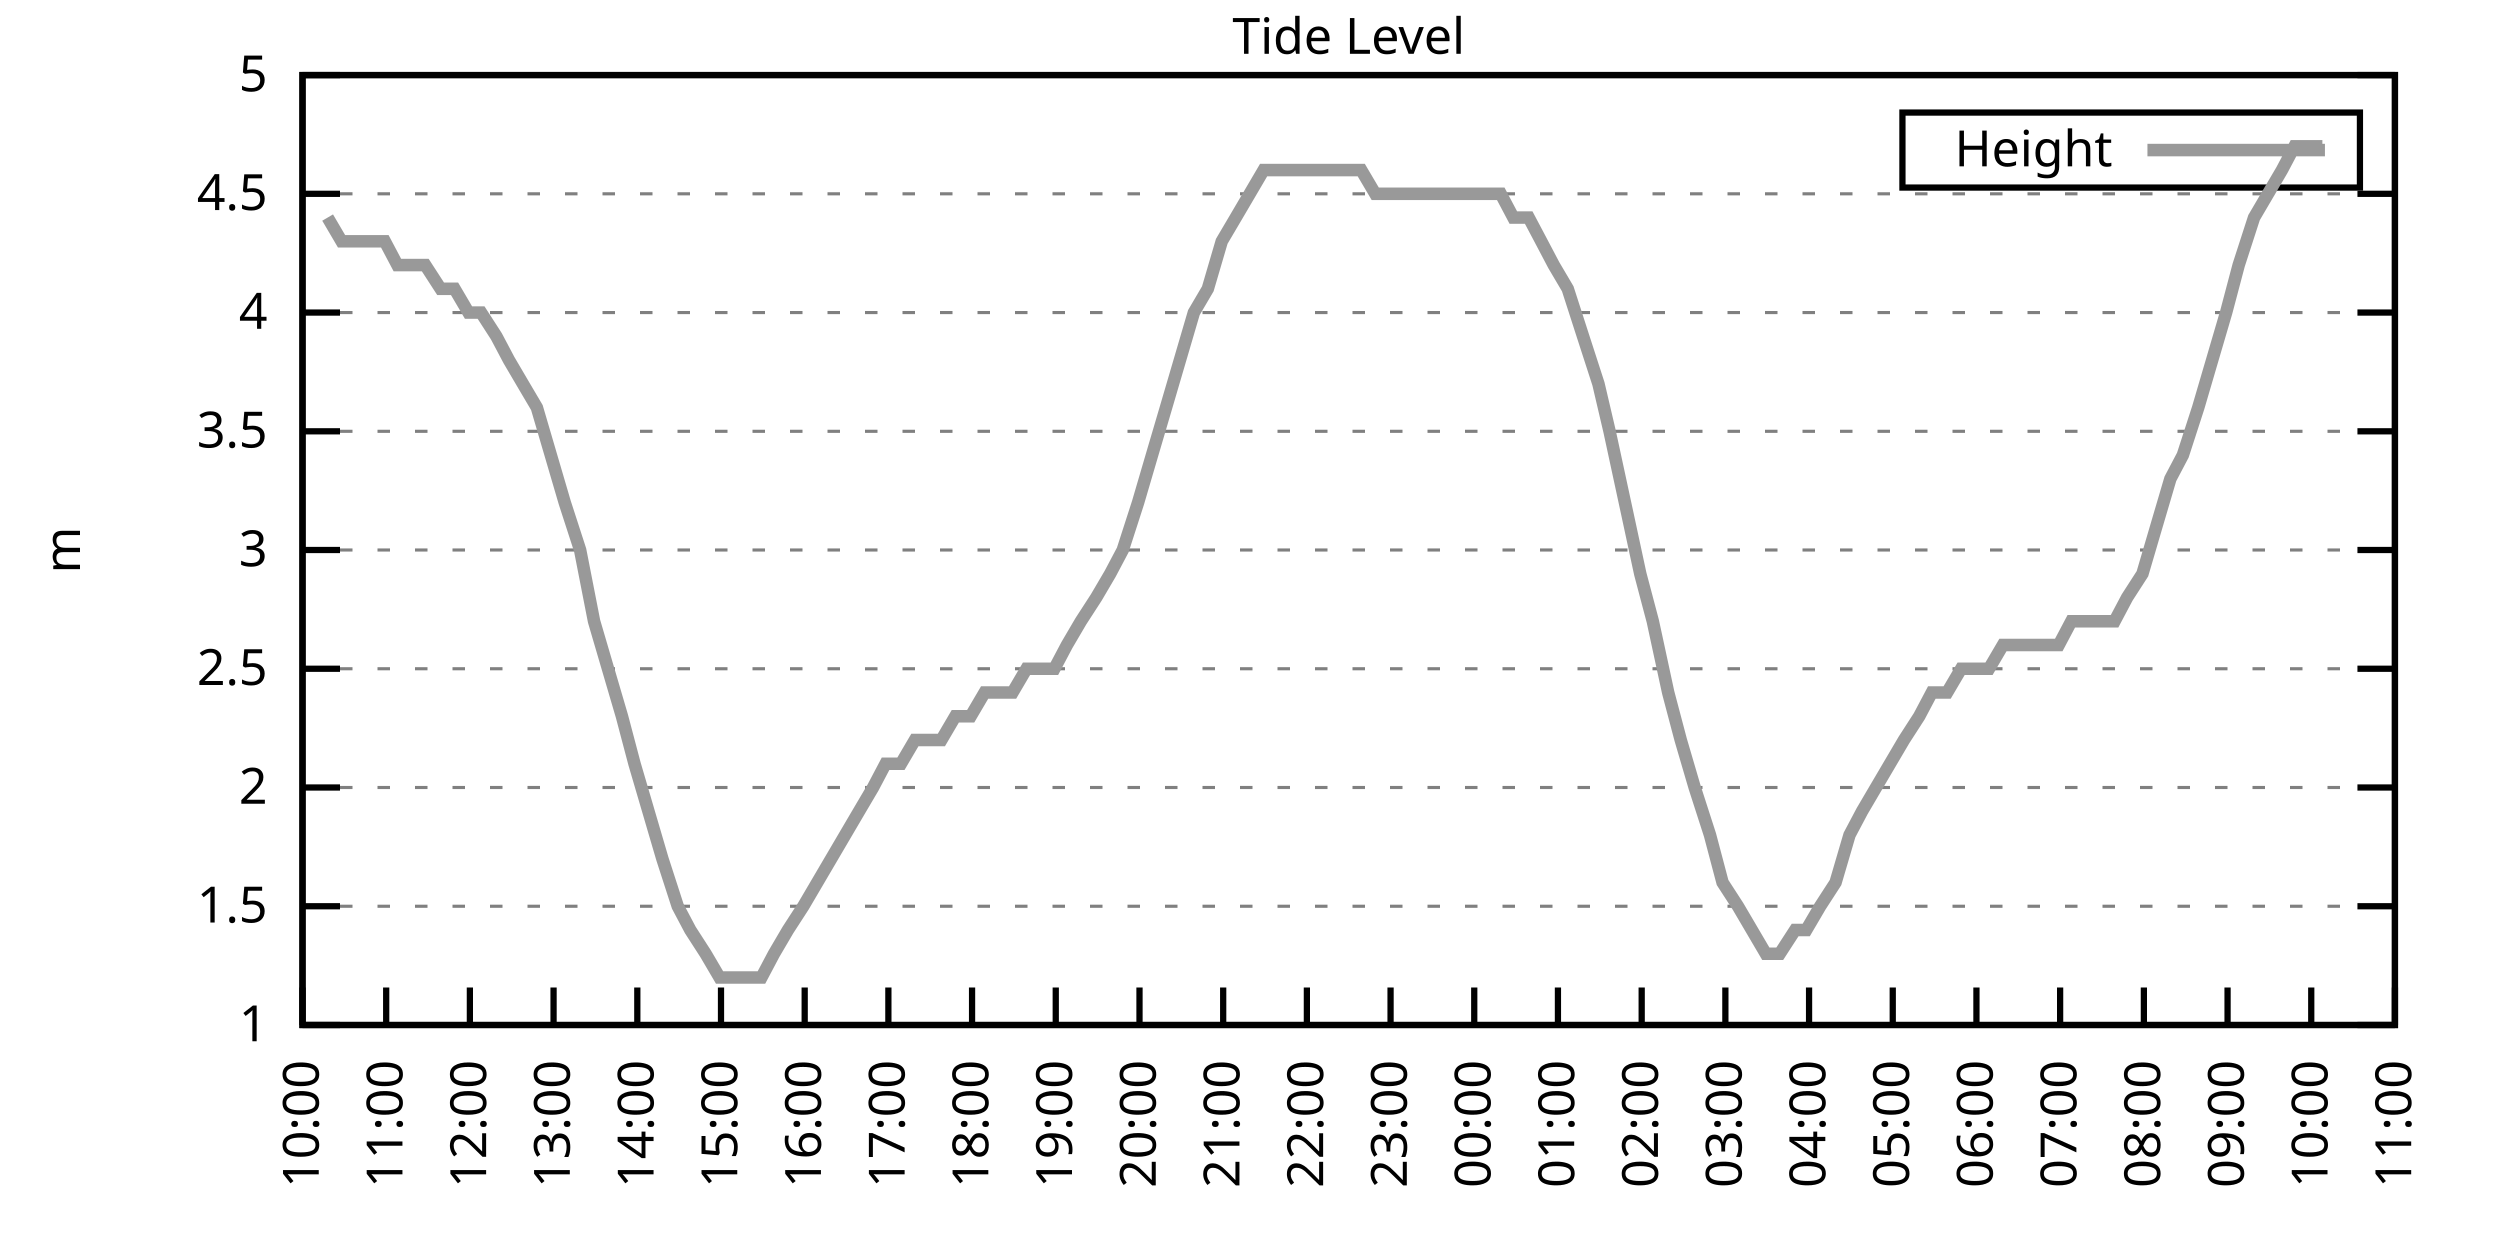
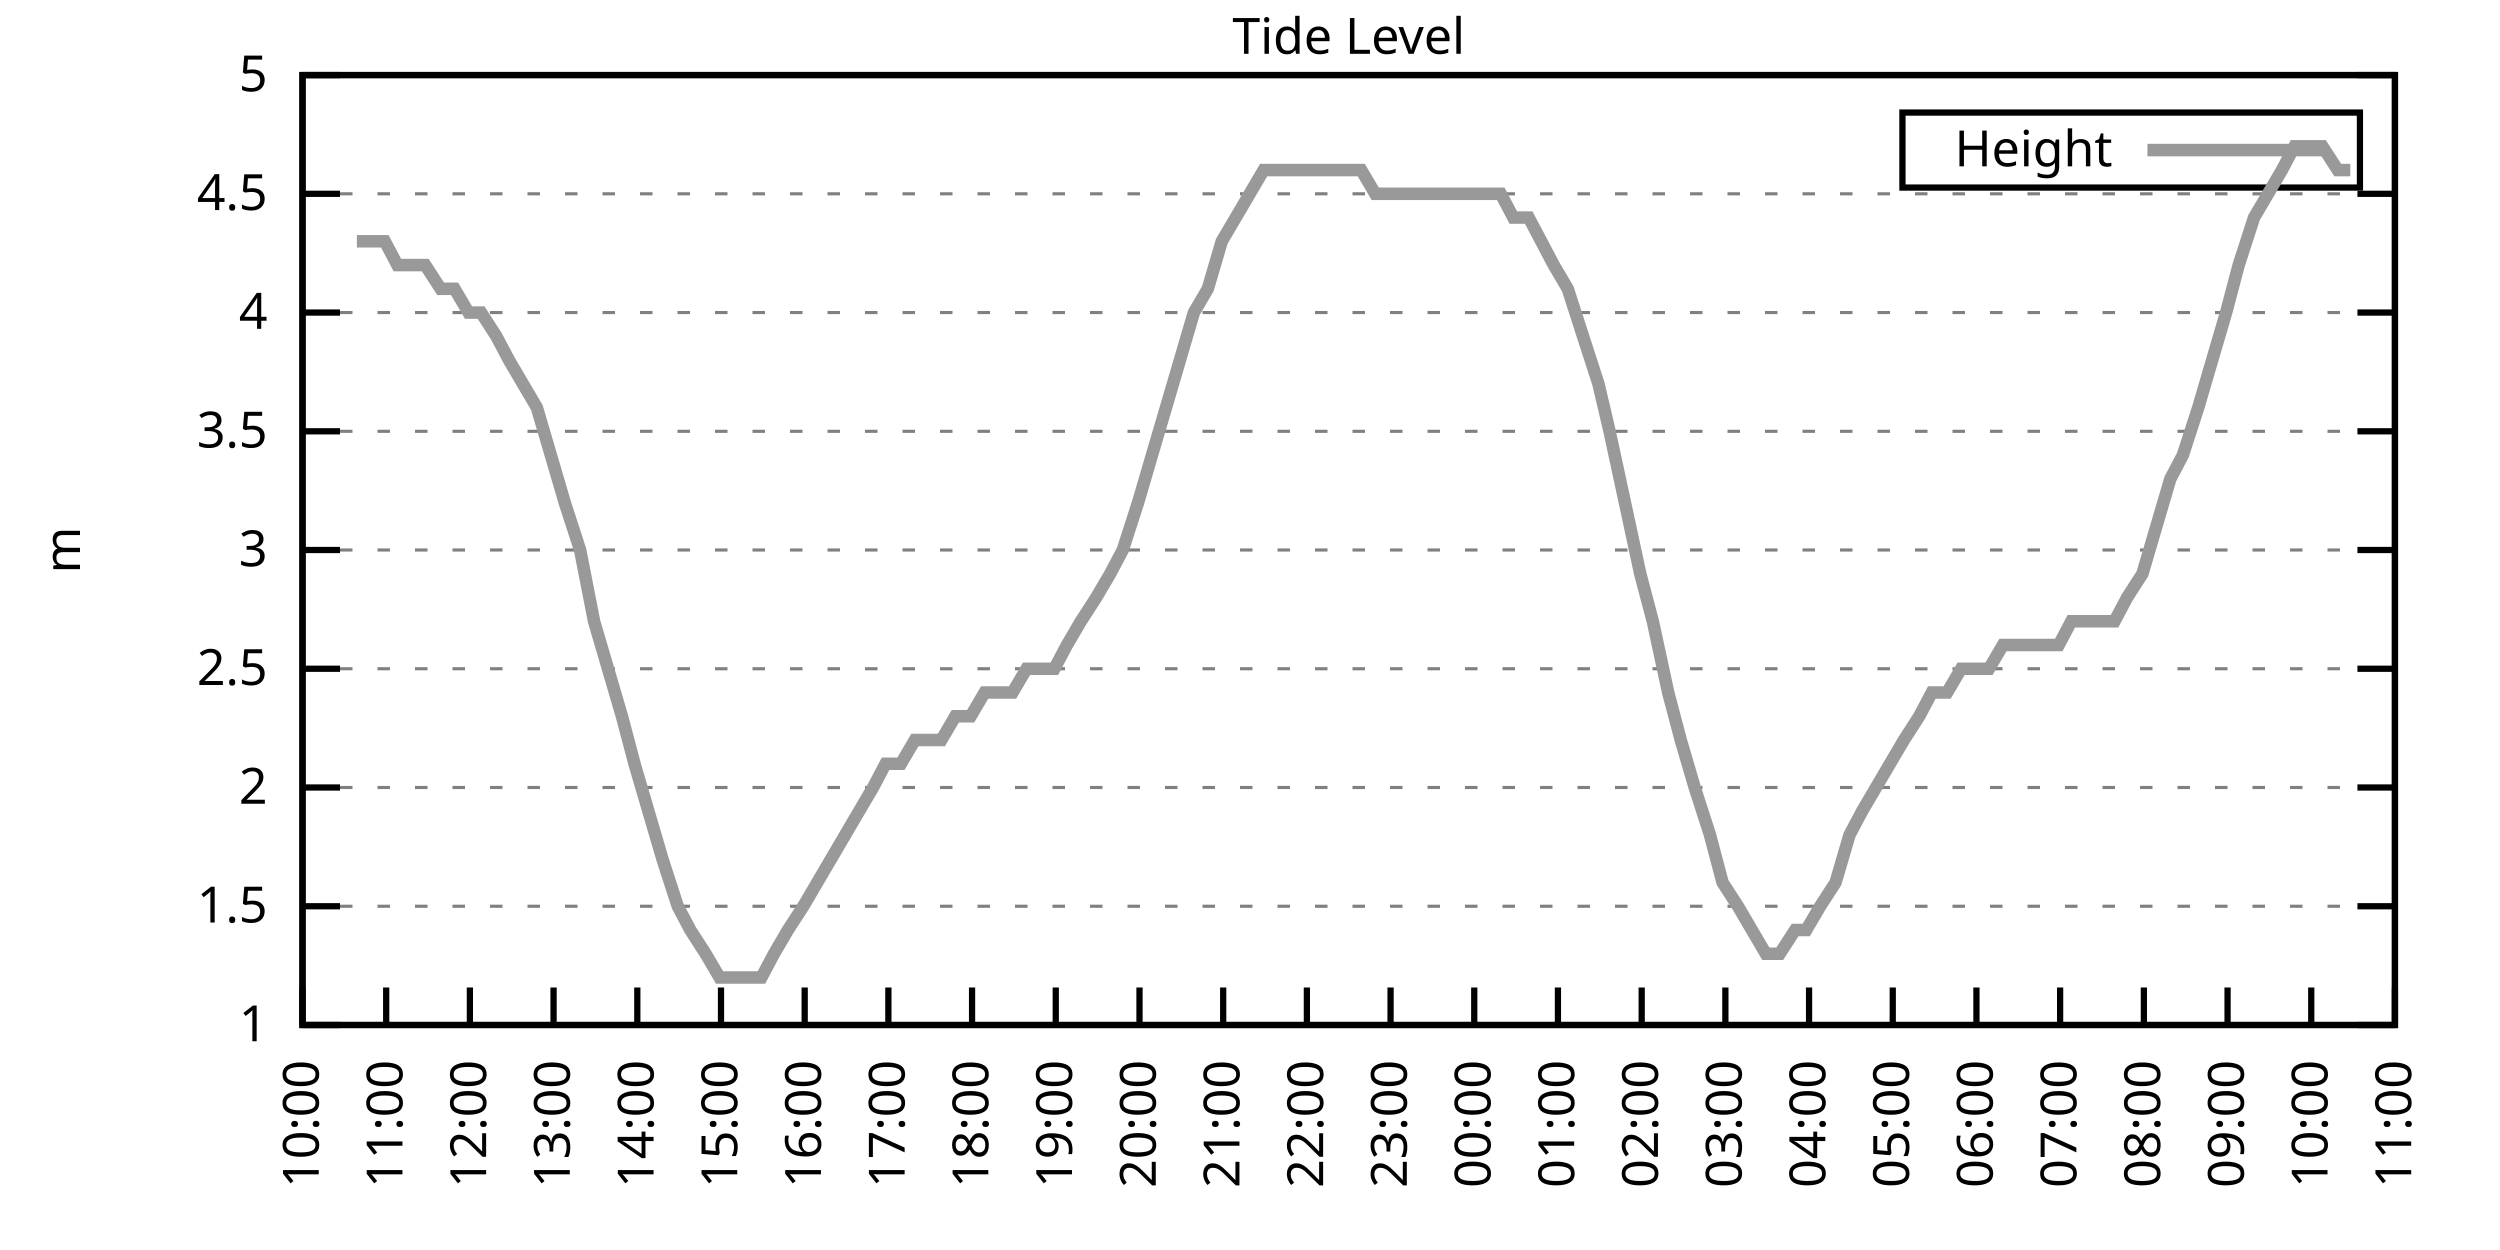
<svg xmlns="http://www.w3.org/2000/svg" xmlns:xlink="http://www.w3.org/1999/xlink" width="400" height="200" viewBox="0 0 400 200">
  <g id="gnuplot_canvas">
    <rect x="0" y="0" width="400" height="200" fill="none" />
    <defs>
      <circle id="gpDot" r="0.5" stroke-width="0.5" stroke="currentColor" />
      <path id="gpPt0" stroke-width="0.333" stroke="currentColor" d="M-1,0 h2 M0,-1 v2" />
      <path id="gpPt1" stroke-width="0.333" stroke="currentColor" d="M-1,-1 L1,1 M1,-1 L-1,1" />
      <path id="gpPt2" stroke-width="0.333" stroke="currentColor" d="M-1,0 L1,0 M0,-1 L0,1 M-1,-1 L1,1 M-1,1 L1,-1" />
      <rect id="gpPt3" stroke-width="0.333" stroke="currentColor" x="-1" y="-1" width="2" height="2" />
      <rect id="gpPt4" stroke-width="0.333" stroke="currentColor" fill="currentColor" x="-1" y="-1" width="2" height="2" />
      <circle id="gpPt5" stroke-width="0.333" stroke="currentColor" cx="0" cy="0" r="1" />
      <use xlink:href="#gpPt5" id="gpPt6" fill="currentColor" stroke="none" />
      <path id="gpPt7" stroke-width="0.333" stroke="currentColor" d="M0,-1.33 L-1.33,0.67 L1.33,0.67 z" />
      <use xlink:href="#gpPt7" id="gpPt8" fill="currentColor" stroke="none" />
      <use xlink:href="#gpPt7" id="gpPt9" stroke="currentColor" transform="rotate(180)" />
      <use xlink:href="#gpPt9" id="gpPt10" fill="currentColor" stroke="none" />
      <use xlink:href="#gpPt3" id="gpPt11" stroke="currentColor" transform="rotate(45)" />
      <use xlink:href="#gpPt11" id="gpPt12" fill="currentColor" stroke="none" />
      <path id="gpPt13" stroke-width="0.333" stroke="currentColor" d="M0,1.330 L1.265,0.411 L0.782,-1.067 L-0.782,-1.076 L-1.265,0.411 z" />
      <use xlink:href="#gpPt13" id="gpPt14" fill="currentColor" stroke="none" />
      <filter id="textbox" filterUnits="objectBoundingBox" x="0" y="0" height="1" width="1">
        <feFlood flood-color="white" flood-opacity="1" result="bgnd" />
        <feComposite in="SourceGraphic" in2="bgnd" operator="atop" />
      </filter>
      <filter id="greybox" filterUnits="objectBoundingBox" x="0" y="0" height="1" width="1">
        <feFlood flood-color="lightgrey" flood-opacity="1" result="grey" />
        <feComposite in="SourceGraphic" in2="grey" operator="atop" />
      </filter>
    </defs>
    <g fill="none" color="white" stroke="currentColor" stroke-width="1.00" stroke-linecap="butt" stroke-linejoin="miter">
</g>
    <g fill="none" color="black" stroke="currentColor" stroke-width="1.00" stroke-linecap="butt" stroke-linejoin="miter">
      <g stroke="none" shape-rendering="crispEdges">
        <polygon fill="rgb(255, 255, 255)" points="48.40,164.00 383.18,164.00 383.18,12.02 48.40,12.02 " />
      </g>
    </g>
    <g fill="none" color="black" stroke="currentColor" stroke-width="1.00" stroke-linecap="butt" stroke-linejoin="miter">
</g>
    <g fill="none" color="black" stroke="black" stroke-width="0.50" stroke-linecap="butt" stroke-linejoin="miter">
</g>
    <g fill="none" color="gray" stroke="currentColor" stroke-width="0.50" stroke-linecap="butt" stroke-linejoin="miter">
      <path stroke="gray" stroke-dasharray="2,4" class="gridline" d="M48.40,164.00 L383.19,164.00  " />
    </g>
    <g fill="none" color="gray" stroke="gray" stroke-width="1.00" stroke-linecap="butt" stroke-linejoin="miter">
</g>
    <g fill="none" color="black" stroke="currentColor" stroke-width="1.00" stroke-linecap="butt" stroke-linejoin="miter">
      <path stroke="black" d="M48.40,164.00 L54.40,164.00 M383.19,164.00 L377.19,164.00  " />
      <g transform="translate(42.80,166.60)" stroke="none" fill="black" font-family="Sans" font-size="8.00" text-anchor="end">
        <text>
          <tspan font-family="Sans"> 1</tspan>
        </text>
      </g>
    </g>
    <g fill="none" color="black" stroke="currentColor" stroke-width="1.00" stroke-linecap="butt" stroke-linejoin="miter">
</g>
    <g fill="none" color="black" stroke="black" stroke-width="0.50" stroke-linecap="butt" stroke-linejoin="miter">
</g>
    <g fill="none" color="gray" stroke="currentColor" stroke-width="0.50" stroke-linecap="butt" stroke-linejoin="miter">
      <path stroke="gray" stroke-dasharray="2,4" class="gridline" d="M48.40,145.00 L383.19,145.00  " />
    </g>
    <g fill="none" color="gray" stroke="gray" stroke-width="1.00" stroke-linecap="butt" stroke-linejoin="miter">
</g>
    <g fill="none" color="black" stroke="currentColor" stroke-width="1.00" stroke-linecap="butt" stroke-linejoin="miter">
      <path stroke="black" d="M48.40,145.00 L54.40,145.00 M383.19,145.00 L377.19,145.00  " />
      <g transform="translate(42.80,147.60)" stroke="none" fill="black" font-family="Sans" font-size="8.00" text-anchor="end">
        <text>
          <tspan font-family="Sans"> 1.5</tspan>
        </text>
      </g>
    </g>
    <g fill="none" color="black" stroke="currentColor" stroke-width="1.00" stroke-linecap="butt" stroke-linejoin="miter">
</g>
    <g fill="none" color="black" stroke="black" stroke-width="0.50" stroke-linecap="butt" stroke-linejoin="miter">
</g>
    <g fill="none" color="gray" stroke="currentColor" stroke-width="0.50" stroke-linecap="butt" stroke-linejoin="miter">
      <path stroke="gray" stroke-dasharray="2,4" class="gridline" d="M48.40,126.00 L383.19,126.00  " />
    </g>
    <g fill="none" color="gray" stroke="gray" stroke-width="1.00" stroke-linecap="butt" stroke-linejoin="miter">
</g>
    <g fill="none" color="black" stroke="currentColor" stroke-width="1.00" stroke-linecap="butt" stroke-linejoin="miter">
      <path stroke="black" d="M48.40,126.00 L54.40,126.00 M383.19,126.00 L377.19,126.00  " />
      <g transform="translate(42.80,128.60)" stroke="none" fill="black" font-family="Sans" font-size="8.00" text-anchor="end">
        <text>
          <tspan font-family="Sans"> 2</tspan>
        </text>
      </g>
    </g>
    <g fill="none" color="black" stroke="currentColor" stroke-width="1.00" stroke-linecap="butt" stroke-linejoin="miter">
</g>
    <g fill="none" color="black" stroke="black" stroke-width="0.50" stroke-linecap="butt" stroke-linejoin="miter">
</g>
    <g fill="none" color="gray" stroke="currentColor" stroke-width="0.50" stroke-linecap="butt" stroke-linejoin="miter">
      <path stroke="gray" stroke-dasharray="2,4" class="gridline" d="M48.40,107.00 L383.19,107.00  " />
    </g>
    <g fill="none" color="gray" stroke="gray" stroke-width="1.00" stroke-linecap="butt" stroke-linejoin="miter">
</g>
    <g fill="none" color="black" stroke="currentColor" stroke-width="1.00" stroke-linecap="butt" stroke-linejoin="miter">
      <path stroke="black" d="M48.40,107.00 L54.40,107.00 M383.19,107.00 L377.19,107.00  " />
      <g transform="translate(42.80,109.60)" stroke="none" fill="black" font-family="Sans" font-size="8.00" text-anchor="end">
        <text>
          <tspan font-family="Sans"> 2.5</tspan>
        </text>
      </g>
    </g>
    <g fill="none" color="black" stroke="currentColor" stroke-width="1.00" stroke-linecap="butt" stroke-linejoin="miter">
</g>
    <g fill="none" color="black" stroke="black" stroke-width="0.50" stroke-linecap="butt" stroke-linejoin="miter">
</g>
    <g fill="none" color="gray" stroke="currentColor" stroke-width="0.50" stroke-linecap="butt" stroke-linejoin="miter">
      <path stroke="gray" stroke-dasharray="2,4" class="gridline" d="M48.40,88.00 L383.19,88.00  " />
    </g>
    <g fill="none" color="gray" stroke="gray" stroke-width="1.00" stroke-linecap="butt" stroke-linejoin="miter">
</g>
    <g fill="none" color="black" stroke="currentColor" stroke-width="1.00" stroke-linecap="butt" stroke-linejoin="miter">
      <path stroke="black" d="M48.40,88.00 L54.40,88.00 M383.19,88.00 L377.19,88.00  " />
      <g transform="translate(42.80,90.60)" stroke="none" fill="black" font-family="Sans" font-size="8.00" text-anchor="end">
        <text>
          <tspan font-family="Sans"> 3</tspan>
        </text>
      </g>
    </g>
    <g fill="none" color="black" stroke="currentColor" stroke-width="1.00" stroke-linecap="butt" stroke-linejoin="miter">
</g>
    <g fill="none" color="black" stroke="black" stroke-width="0.50" stroke-linecap="butt" stroke-linejoin="miter">
</g>
    <g fill="none" color="gray" stroke="currentColor" stroke-width="0.50" stroke-linecap="butt" stroke-linejoin="miter">
      <path stroke="gray" stroke-dasharray="2,4" class="gridline" d="M48.40,69.01 L383.19,69.01  " />
    </g>
    <g fill="none" color="gray" stroke="gray" stroke-width="1.00" stroke-linecap="butt" stroke-linejoin="miter">
</g>
    <g fill="none" color="black" stroke="currentColor" stroke-width="1.00" stroke-linecap="butt" stroke-linejoin="miter">
      <path stroke="black" d="M48.40,69.01 L54.40,69.01 M383.19,69.01 L377.19,69.01  " />
      <g transform="translate(42.80,71.61)" stroke="none" fill="black" font-family="Sans" font-size="8.00" text-anchor="end">
        <text>
          <tspan font-family="Sans"> 3.5</tspan>
        </text>
      </g>
    </g>
    <g fill="none" color="black" stroke="currentColor" stroke-width="1.00" stroke-linecap="butt" stroke-linejoin="miter">
</g>
    <g fill="none" color="black" stroke="black" stroke-width="0.50" stroke-linecap="butt" stroke-linejoin="miter">
</g>
    <g fill="none" color="gray" stroke="currentColor" stroke-width="0.50" stroke-linecap="butt" stroke-linejoin="miter">
      <path stroke="gray" stroke-dasharray="2,4" class="gridline" d="M48.40,50.01 L383.19,50.01  " />
    </g>
    <g fill="none" color="gray" stroke="gray" stroke-width="1.00" stroke-linecap="butt" stroke-linejoin="miter">
</g>
    <g fill="none" color="black" stroke="currentColor" stroke-width="1.00" stroke-linecap="butt" stroke-linejoin="miter">
      <path stroke="black" d="M48.40,50.01 L54.40,50.01 M383.19,50.01 L377.19,50.01  " />
      <g transform="translate(42.80,52.61)" stroke="none" fill="black" font-family="Sans" font-size="8.00" text-anchor="end">
        <text>
          <tspan font-family="Sans"> 4</tspan>
        </text>
      </g>
    </g>
    <g fill="none" color="black" stroke="currentColor" stroke-width="1.00" stroke-linecap="butt" stroke-linejoin="miter">
</g>
    <g fill="none" color="black" stroke="black" stroke-width="0.50" stroke-linecap="butt" stroke-linejoin="miter">
</g>
    <g fill="none" color="gray" stroke="currentColor" stroke-width="0.50" stroke-linecap="butt" stroke-linejoin="miter">
      <path stroke="gray" stroke-dasharray="2,4" class="gridline" d="M48.40,31.01 L383.19,31.01  " />
    </g>
    <g fill="none" color="gray" stroke="gray" stroke-width="1.00" stroke-linecap="butt" stroke-linejoin="miter">
</g>
    <g fill="none" color="black" stroke="currentColor" stroke-width="1.00" stroke-linecap="butt" stroke-linejoin="miter">
      <path stroke="black" d="M48.40,31.01 L54.40,31.01 M383.19,31.01 L377.19,31.01  " />
      <g transform="translate(42.80,33.61)" stroke="none" fill="black" font-family="Sans" font-size="8.00" text-anchor="end">
        <text>
          <tspan font-family="Sans"> 4.5</tspan>
        </text>
      </g>
    </g>
    <g fill="none" color="black" stroke="currentColor" stroke-width="1.00" stroke-linecap="butt" stroke-linejoin="miter">
</g>
    <g fill="none" color="black" stroke="black" stroke-width="0.50" stroke-linecap="butt" stroke-linejoin="miter">
</g>
    <g fill="none" color="gray" stroke="currentColor" stroke-width="0.50" stroke-linecap="butt" stroke-linejoin="miter">
      <path stroke="gray" stroke-dasharray="2,4" class="gridline" d="M48.40,12.01 L383.19,12.01  " />
    </g>
    <g fill="none" color="gray" stroke="gray" stroke-width="1.00" stroke-linecap="butt" stroke-linejoin="miter">
</g>
    <g fill="none" color="black" stroke="currentColor" stroke-width="1.00" stroke-linecap="butt" stroke-linejoin="miter">
      <path stroke="black" d="M48.40,12.01 L54.40,12.01 M383.19,12.01 L377.19,12.01  " />
      <g transform="translate(42.80,14.61)" stroke="none" fill="black" font-family="Sans" font-size="8.00" text-anchor="end">
        <text>
          <tspan font-family="Sans"> 5</tspan>
        </text>
      </g>
    </g>
    <g fill="none" color="black" stroke="currentColor" stroke-width="1.00" stroke-linecap="butt" stroke-linejoin="miter">
      <path stroke="black" d="M48.40,164.00 L48.40,158.00  " />
      <g transform="translate(51.00,169.60) rotate(270.00)" stroke="none" fill="black" font-family="Sans" font-size="8.00" text-anchor="end">
        <text>
          <tspan font-family="Sans">10:00</tspan>
        </text>
      </g>
    </g>
    <g fill="none" color="black" stroke="currentColor" stroke-width="1.00" stroke-linecap="butt" stroke-linejoin="miter">
      <path stroke="black" d="M61.79,164.00 L61.79,158.00  " />
      <g transform="translate(64.39,169.60) rotate(270.00)" stroke="none" fill="black" font-family="Sans" font-size="8.00" text-anchor="end">
        <text>
          <tspan font-family="Sans">11:00</tspan>
        </text>
      </g>
    </g>
    <g fill="none" color="black" stroke="currentColor" stroke-width="1.00" stroke-linecap="butt" stroke-linejoin="miter">
      <path stroke="black" d="M75.18,164.00 L75.18,158.00  " />
      <g transform="translate(77.78,169.60) rotate(270.00)" stroke="none" fill="black" font-family="Sans" font-size="8.00" text-anchor="end">
        <text>
          <tspan font-family="Sans">12:00</tspan>
        </text>
      </g>
    </g>
    <g fill="none" color="black" stroke="currentColor" stroke-width="1.00" stroke-linecap="butt" stroke-linejoin="miter">
      <path stroke="black" d="M88.57,164.00 L88.57,158.00  " />
      <g transform="translate(91.17,169.60) rotate(270.00)" stroke="none" fill="black" font-family="Sans" font-size="8.00" text-anchor="end">
        <text>
          <tspan font-family="Sans">13:00</tspan>
        </text>
      </g>
    </g>
    <g fill="none" color="black" stroke="currentColor" stroke-width="1.00" stroke-linecap="butt" stroke-linejoin="miter">
      <path stroke="black" d="M101.97,164.00 L101.97,158.00  " />
      <g transform="translate(104.57,169.60) rotate(270.00)" stroke="none" fill="black" font-family="Sans" font-size="8.00" text-anchor="end">
        <text>
          <tspan font-family="Sans">14:00</tspan>
        </text>
      </g>
    </g>
    <g fill="none" color="black" stroke="currentColor" stroke-width="1.00" stroke-linecap="butt" stroke-linejoin="miter">
      <path stroke="black" d="M115.36,164.00 L115.36,158.00  " />
      <g transform="translate(117.96,169.60) rotate(270.00)" stroke="none" fill="black" font-family="Sans" font-size="8.00" text-anchor="end">
        <text>
          <tspan font-family="Sans">15:00</tspan>
        </text>
      </g>
    </g>
    <g fill="none" color="black" stroke="currentColor" stroke-width="1.00" stroke-linecap="butt" stroke-linejoin="miter">
      <path stroke="black" d="M128.75,164.00 L128.75,158.00  " />
      <g transform="translate(131.35,169.60) rotate(270.00)" stroke="none" fill="black" font-family="Sans" font-size="8.00" text-anchor="end">
        <text>
          <tspan font-family="Sans">16:00</tspan>
        </text>
      </g>
    </g>
    <g fill="none" color="black" stroke="currentColor" stroke-width="1.00" stroke-linecap="butt" stroke-linejoin="miter">
      <path stroke="black" d="M142.14,164.00 L142.14,158.00  " />
      <g transform="translate(144.74,169.60) rotate(270.00)" stroke="none" fill="black" font-family="Sans" font-size="8.00" text-anchor="end">
        <text>
          <tspan font-family="Sans">17:00</tspan>
        </text>
      </g>
    </g>
    <g fill="none" color="black" stroke="currentColor" stroke-width="1.00" stroke-linecap="butt" stroke-linejoin="miter">
      <path stroke="black" d="M155.53,164.00 L155.53,158.00  " />
      <g transform="translate(158.13,169.60) rotate(270.00)" stroke="none" fill="black" font-family="Sans" font-size="8.00" text-anchor="end">
        <text>
          <tspan font-family="Sans">18:00</tspan>
        </text>
      </g>
    </g>
    <g fill="none" color="black" stroke="currentColor" stroke-width="1.00" stroke-linecap="butt" stroke-linejoin="miter">
      <path stroke="black" d="M168.92,164.00 L168.92,158.00  " />
      <g transform="translate(171.52,169.60) rotate(270.00)" stroke="none" fill="black" font-family="Sans" font-size="8.00" text-anchor="end">
        <text>
          <tspan font-family="Sans">19:00</tspan>
        </text>
      </g>
    </g>
    <g fill="none" color="black" stroke="currentColor" stroke-width="1.00" stroke-linecap="butt" stroke-linejoin="miter">
      <path stroke="black" d="M182.32,164.00 L182.32,158.00  " />
      <g transform="translate(184.92,169.60) rotate(270.00)" stroke="none" fill="black" font-family="Sans" font-size="8.00" text-anchor="end">
        <text>
          <tspan font-family="Sans">20:00</tspan>
        </text>
      </g>
    </g>
    <g fill="none" color="black" stroke="currentColor" stroke-width="1.00" stroke-linecap="butt" stroke-linejoin="miter">
      <path stroke="black" d="M195.71,164.00 L195.71,158.00  " />
      <g transform="translate(198.31,169.60) rotate(270.00)" stroke="none" fill="black" font-family="Sans" font-size="8.00" text-anchor="end">
        <text>
          <tspan font-family="Sans">21:00</tspan>
        </text>
      </g>
    </g>
    <g fill="none" color="black" stroke="currentColor" stroke-width="1.00" stroke-linecap="butt" stroke-linejoin="miter">
      <path stroke="black" d="M209.10,164.00 L209.10,158.00  " />
      <g transform="translate(211.70,169.60) rotate(270.00)" stroke="none" fill="black" font-family="Sans" font-size="8.00" text-anchor="end">
        <text>
          <tspan font-family="Sans">22:00</tspan>
        </text>
      </g>
    </g>
    <g fill="none" color="black" stroke="currentColor" stroke-width="1.00" stroke-linecap="butt" stroke-linejoin="miter">
      <path stroke="black" d="M222.49,164.00 L222.49,158.00  " />
      <g transform="translate(225.09,169.60) rotate(270.00)" stroke="none" fill="black" font-family="Sans" font-size="8.00" text-anchor="end">
        <text>
          <tspan font-family="Sans">23:00</tspan>
        </text>
      </g>
    </g>
    <g fill="none" color="black" stroke="currentColor" stroke-width="1.00" stroke-linecap="butt" stroke-linejoin="miter">
      <path stroke="black" d="M235.88,164.00 L235.88,158.00  " />
      <g transform="translate(238.48,169.60) rotate(270.00)" stroke="none" fill="black" font-family="Sans" font-size="8.00" text-anchor="end">
        <text>
          <tspan font-family="Sans">00:00</tspan>
        </text>
      </g>
    </g>
    <g fill="none" color="black" stroke="currentColor" stroke-width="1.00" stroke-linecap="butt" stroke-linejoin="miter">
      <path stroke="black" d="M249.27,164.00 L249.27,158.00  " />
      <g transform="translate(251.87,169.60) rotate(270.00)" stroke="none" fill="black" font-family="Sans" font-size="8.00" text-anchor="end">
        <text>
          <tspan font-family="Sans">01:00</tspan>
        </text>
      </g>
    </g>
    <g fill="none" color="black" stroke="currentColor" stroke-width="1.00" stroke-linecap="butt" stroke-linejoin="miter">
      <path stroke="black" d="M262.67,164.00 L262.67,158.00  " />
      <g transform="translate(265.27,169.60) rotate(270.00)" stroke="none" fill="black" font-family="Sans" font-size="8.00" text-anchor="end">
        <text>
          <tspan font-family="Sans">02:00</tspan>
        </text>
      </g>
    </g>
    <g fill="none" color="black" stroke="currentColor" stroke-width="1.00" stroke-linecap="butt" stroke-linejoin="miter">
      <path stroke="black" d="M276.06,164.00 L276.06,158.00  " />
      <g transform="translate(278.66,169.60) rotate(270.00)" stroke="none" fill="black" font-family="Sans" font-size="8.00" text-anchor="end">
        <text>
          <tspan font-family="Sans">03:00</tspan>
        </text>
      </g>
    </g>
    <g fill="none" color="black" stroke="currentColor" stroke-width="1.00" stroke-linecap="butt" stroke-linejoin="miter">
      <path stroke="black" d="M289.45,164.00 L289.45,158.00  " />
      <g transform="translate(292.05,169.60) rotate(270.00)" stroke="none" fill="black" font-family="Sans" font-size="8.00" text-anchor="end">
        <text>
          <tspan font-family="Sans">04:00</tspan>
        </text>
      </g>
    </g>
    <g fill="none" color="black" stroke="currentColor" stroke-width="1.00" stroke-linecap="butt" stroke-linejoin="miter">
      <path stroke="black" d="M302.84,164.00 L302.84,158.00  " />
      <g transform="translate(305.44,169.60) rotate(270.00)" stroke="none" fill="black" font-family="Sans" font-size="8.00" text-anchor="end">
        <text>
          <tspan font-family="Sans">05:00</tspan>
        </text>
      </g>
    </g>
    <g fill="none" color="black" stroke="currentColor" stroke-width="1.00" stroke-linecap="butt" stroke-linejoin="miter">
      <path stroke="black" d="M316.23,164.00 L316.23,158.00  " />
      <g transform="translate(318.83,169.60) rotate(270.00)" stroke="none" fill="black" font-family="Sans" font-size="8.00" text-anchor="end">
        <text>
          <tspan font-family="Sans">06:00</tspan>
        </text>
      </g>
    </g>
    <g fill="none" color="black" stroke="currentColor" stroke-width="1.00" stroke-linecap="butt" stroke-linejoin="miter">
      <path stroke="black" d="M329.62,164.00 L329.62,158.00  " />
      <g transform="translate(332.22,169.60) rotate(270.00)" stroke="none" fill="black" font-family="Sans" font-size="8.00" text-anchor="end">
        <text>
          <tspan font-family="Sans">07:00</tspan>
        </text>
      </g>
    </g>
    <g fill="none" color="black" stroke="currentColor" stroke-width="1.00" stroke-linecap="butt" stroke-linejoin="miter">
      <path stroke="black" d="M343.02,164.00 L343.02,158.00  " />
      <g transform="translate(345.62,169.60) rotate(270.00)" stroke="none" fill="black" font-family="Sans" font-size="8.00" text-anchor="end">
        <text>
          <tspan font-family="Sans">08:00</tspan>
        </text>
      </g>
    </g>
    <g fill="none" color="black" stroke="currentColor" stroke-width="1.00" stroke-linecap="butt" stroke-linejoin="miter">
      <path stroke="black" d="M356.41,164.00 L356.41,158.00  " />
      <g transform="translate(359.01,169.60) rotate(270.00)" stroke="none" fill="black" font-family="Sans" font-size="8.00" text-anchor="end">
        <text>
          <tspan font-family="Sans">09:00</tspan>
        </text>
      </g>
    </g>
    <g fill="none" color="black" stroke="currentColor" stroke-width="1.00" stroke-linecap="butt" stroke-linejoin="miter">
      <path stroke="black" d="M369.80,164.00 L369.80,158.00  " />
      <g transform="translate(372.40,169.60) rotate(270.00)" stroke="none" fill="black" font-family="Sans" font-size="8.00" text-anchor="end">
        <text>
          <tspan font-family="Sans">10:00</tspan>
        </text>
      </g>
    </g>
    <g fill="none" color="black" stroke="currentColor" stroke-width="1.00" stroke-linecap="butt" stroke-linejoin="miter">
      <path stroke="black" d="M383.19,164.00 L383.19,158.00  " />
      <g transform="translate(385.79,169.60) rotate(270.00)" stroke="none" fill="black" font-family="Sans" font-size="8.00" text-anchor="end">
        <text>
          <tspan font-family="Sans">11:00</tspan>
        </text>
      </g>
    </g>
    <g fill="none" color="black" stroke="currentColor" stroke-width="1.00" stroke-linecap="butt" stroke-linejoin="miter">
</g>
    <g fill="none" color="black" stroke="currentColor" stroke-width="1.00" stroke-linecap="butt" stroke-linejoin="miter">
      <path stroke="black" d="M48.40,12.01 L48.40,164.00 L383.19,164.00 L383.19,12.01 L48.40,12.01 Z  " />
    </g>
    <g fill="none" color="black" stroke="currentColor" stroke-width="1.00" stroke-linecap="butt" stroke-linejoin="miter">
</g>
    <g fill="none" color="black" stroke="currentColor" stroke-width="1.00" stroke-linecap="butt" stroke-linejoin="miter">
      <path stroke="black" d="M304.39,30.01 L304.39,18.01 L377.59,18.01 L377.59,30.01 L304.39,30.01 Z  " />
    </g>
    <g id="Tide_level_plot_1">
      <g fill="none" color="white" stroke="black" stroke-width="2.00" stroke-linecap="butt" stroke-linejoin="miter">
</g>
      <g fill="none" color="black" stroke="currentColor" stroke-width="2.00" stroke-linecap="butt" stroke-linejoin="miter">
        <g transform="translate(337.99,26.61)" stroke="none" fill="black" font-family="Sans" font-size="8.00" text-anchor="end">
          <text>
            <tspan font-family="Sans">Height</tspan>
          </text>
        </g>
      </g>
      <g fill="none" color="black" stroke="currentColor" stroke-width="2.00" stroke-linecap="butt" stroke-linejoin="miter">
-         <path stroke="rgb(153, 153, 153)" d="M343.59,24.01 L371.99,24.01 M52.42,34.81 L54.65,38.61 L57.10,38.61 L59.34,38.61 L61.57,38.61 L63.58,42.41   L66.03,42.41 L68.04,42.41 L70.50,46.21 L72.73,46.21 L74.96,50.01 L76.97,50.01 L79.42,53.81 L81.43,57.61   L83.66,61.41 L85.90,65.21 L88.13,72.81 L90.36,80.41 L92.82,88.00 L95.05,99.40 L97.28,107.00 L99.51,114.60   L101.52,122.20 L103.75,129.80 L105.98,137.40 L108.44,145.00 L110.45,148.80 L112.90,152.60 L115.13,156.40 L117.14,156.40   L119.60,156.40 L121.83,156.40 L123.84,152.60 L126.07,148.80 L128.53,145.00 L130.76,141.20 L132.99,137.40 L135.22,133.60   L137.45,129.80 L139.69,126.00 L141.69,122.20 L144.15,122.20 L146.38,118.40 L148.61,118.40 L150.62,118.40 L152.85,114.60   L155.31,114.60 L157.54,110.80 L159.55,110.80 L162.01,110.80 L164.24,107.00 L166.47,107.00 L168.70,107.00 L170.71,103.20   L172.94,99.40 L175.40,95.60 L177.63,91.80 L179.64,88.00 L182.09,80.41 L184.32,72.81 L186.56,65.21 L188.79,57.61   L191.02,50.01 L193.25,46.21 L195.48,38.61 L197.72,34.81 L199.95,31.01 L202.18,27.21 L204.19,27.21 L206.64,27.21   L208.88,27.21 L210.88,27.21 L213.34,27.21 L215.57,27.21 L217.80,27.21 L220.04,31.01 L222.27,31.01 L224.28,31.01   L226.51,31.01 L228.74,31.01 L231.20,31.01 L233.43,31.01 L235.66,31.01 L237.67,31.01 L240.12,31.01 L242.13,34.81   L244.59,34.81 L246.60,38.61 L248.60,42.41 L250.84,46.21 L253.29,53.81 L255.75,61.41 L257.53,69.01 L259.99,80.41   L262.44,91.80 L264.45,99.40 L266.91,110.80 L268.92,118.40 L271.15,126.00 L273.60,133.60 L275.61,141.20 L278.07,145.00   L280.30,148.80 L282.53,152.60 L284.76,152.60 L287.22,148.80 L289.00,148.80 L291.23,145.00 L293.69,141.20 L295.92,133.60   L297.93,129.80 L300.16,126.00 L304.63,118.40 L307.08,114.60 L309.09,110.80 L311.54,110.80 L313.78,107.00 L316.01,107.00   L318.24,107.00 L320.47,103.20 L322.70,103.20 L324.94,103.20 L327.17,103.20 L329.40,103.20 L331.41,99.40 L333.86,99.40   L336.10,99.40 L338.33,99.40 L340.34,95.60 L342.79,91.80 L345.02,84.21 L347.26,76.61 L349.26,72.81 L351.72,65.21   L353.95,57.61 L356.18,50.01 L358.19,42.41 L360.65,34.81 L362.88,31.01 L365.11,27.21 L367.12,23.41 L369.58,23.41   L371.58,23.41  " />
+         <path stroke="rgb(153, 153, 153)" d="M343.59,24.01 L371.99,24.01 M57.10,38.61 L59.34,38.61 L61.57,38.61 L63.58,42.41 L66.03,42.41 L68.04,42.41   L70.50,46.21 L72.73,46.21 L74.96,50.01 L76.97,50.01 L79.42,53.81 L81.43,57.61 L83.66,61.41 L85.90,65.21   L88.13,72.81 L90.36,80.41 L92.82,88.00 L95.05,99.40 L97.28,107.00 L99.51,114.60 L101.52,122.20 L103.75,129.80   L105.98,137.40 L108.44,145.00 L110.45,148.80 L112.90,152.60 L115.13,156.40 L117.14,156.40 L119.60,156.40 L121.83,156.40   L123.84,152.60 L126.07,148.80 L128.53,145.00 L130.76,141.20 L132.99,137.40 L135.22,133.60 L137.45,129.80 L139.69,126.00   L141.69,122.20 L144.15,122.20 L146.38,118.40 L148.61,118.40 L150.62,118.40 L152.85,114.60 L155.31,114.60 L157.54,110.80   L159.55,110.80 L162.01,110.80 L164.24,107.00 L166.47,107.00 L168.70,107.00 L170.71,103.20 L172.94,99.40 L175.40,95.60   L177.63,91.80 L179.64,88.00 L182.09,80.41 L184.32,72.81 L186.56,65.21 L188.79,57.61 L191.02,50.01 L193.25,46.21   L195.48,38.61 L197.72,34.81 L199.95,31.01 L202.18,27.21 L204.19,27.21 L206.64,27.21 L208.88,27.21 L210.88,27.21   L213.34,27.21 L215.57,27.21 L217.80,27.21 L220.04,31.01 L222.27,31.01 L224.28,31.01 L226.51,31.01 L228.74,31.01   L231.20,31.01 L233.43,31.01 L235.66,31.01 L237.67,31.01 L240.12,31.01 L242.13,34.81 L244.59,34.81 L246.60,38.61   L248.60,42.41 L250.84,46.21 L253.29,53.81 L255.75,61.41 L257.53,69.01 L259.99,80.41 L262.44,91.80 L264.45,99.40   L266.91,110.80 L268.92,118.40 L271.15,126.00 L273.60,133.60 L275.61,141.20 L278.07,145.00 L280.30,148.80 L282.53,152.60   L284.76,152.60 L287.22,148.80 L289.00,148.80 L291.23,145.00 L293.69,141.20 L295.92,133.60 L297.93,129.80 L300.16,126.00   L304.63,118.40 L307.08,114.60 L309.09,110.80 L311.54,110.80 L313.78,107.00 L316.01,107.00 L318.24,107.00 L320.47,103.20   L322.70,103.20 L324.94,103.20 L327.17,103.20 L329.40,103.20 L331.41,99.40 L333.86,99.40 L336.10,99.40 L338.33,99.40   L340.34,95.60 L342.79,91.80 L345.02,84.21 L347.26,76.61 L349.26,72.81 L351.72,65.21 L353.95,57.61 L356.18,50.01   L358.19,42.41 L360.65,34.81 L362.88,31.01 L365.11,27.21 L367.12,23.41 L369.58,23.41 L371.58,23.41 L374.04,27.21   L376.05,27.21  " />
      </g>
    </g>
    <g fill="none" color="black" stroke="currentColor" stroke-width="2.00" stroke-linecap="butt" stroke-linejoin="miter">
</g>
    <g fill="none" color="black" stroke="black" stroke-width="1.00" stroke-linecap="butt" stroke-linejoin="miter">
</g>
    <g fill="none" color="black" stroke="currentColor" stroke-width="1.00" stroke-linecap="butt" stroke-linejoin="miter">
      <path stroke="black" d="M48.40,12.01 L48.40,164.00 L383.19,164.00 L383.19,12.01 L48.40,12.01 Z  " />
      <g transform="translate(12.80,88.01) rotate(270.00)" stroke="none" fill="black" font-family="Sans" font-size="8.00" text-anchor="middle">
        <text>
          <tspan font-family="Sans">m</tspan>
        </text>
      </g>
    </g>
    <g fill="none" color="black" stroke="currentColor" stroke-width="1.00" stroke-linecap="butt" stroke-linejoin="miter">
</g>
    <g fill="none" color="black" stroke="currentColor" stroke-width="1.00" stroke-linecap="butt" stroke-linejoin="miter">
      <g transform="translate(215.79,8.61)" stroke="none" fill="black" font-family="Sans" font-size="8.00" text-anchor="middle">
        <text>
          <tspan font-family="Sans">Tide Level</tspan>
        </text>
      </g>
    </g>
    <g fill="none" color="black" stroke="currentColor" stroke-width="1.00" stroke-linecap="butt" stroke-linejoin="miter">
</g>
  </g>
</svg>
